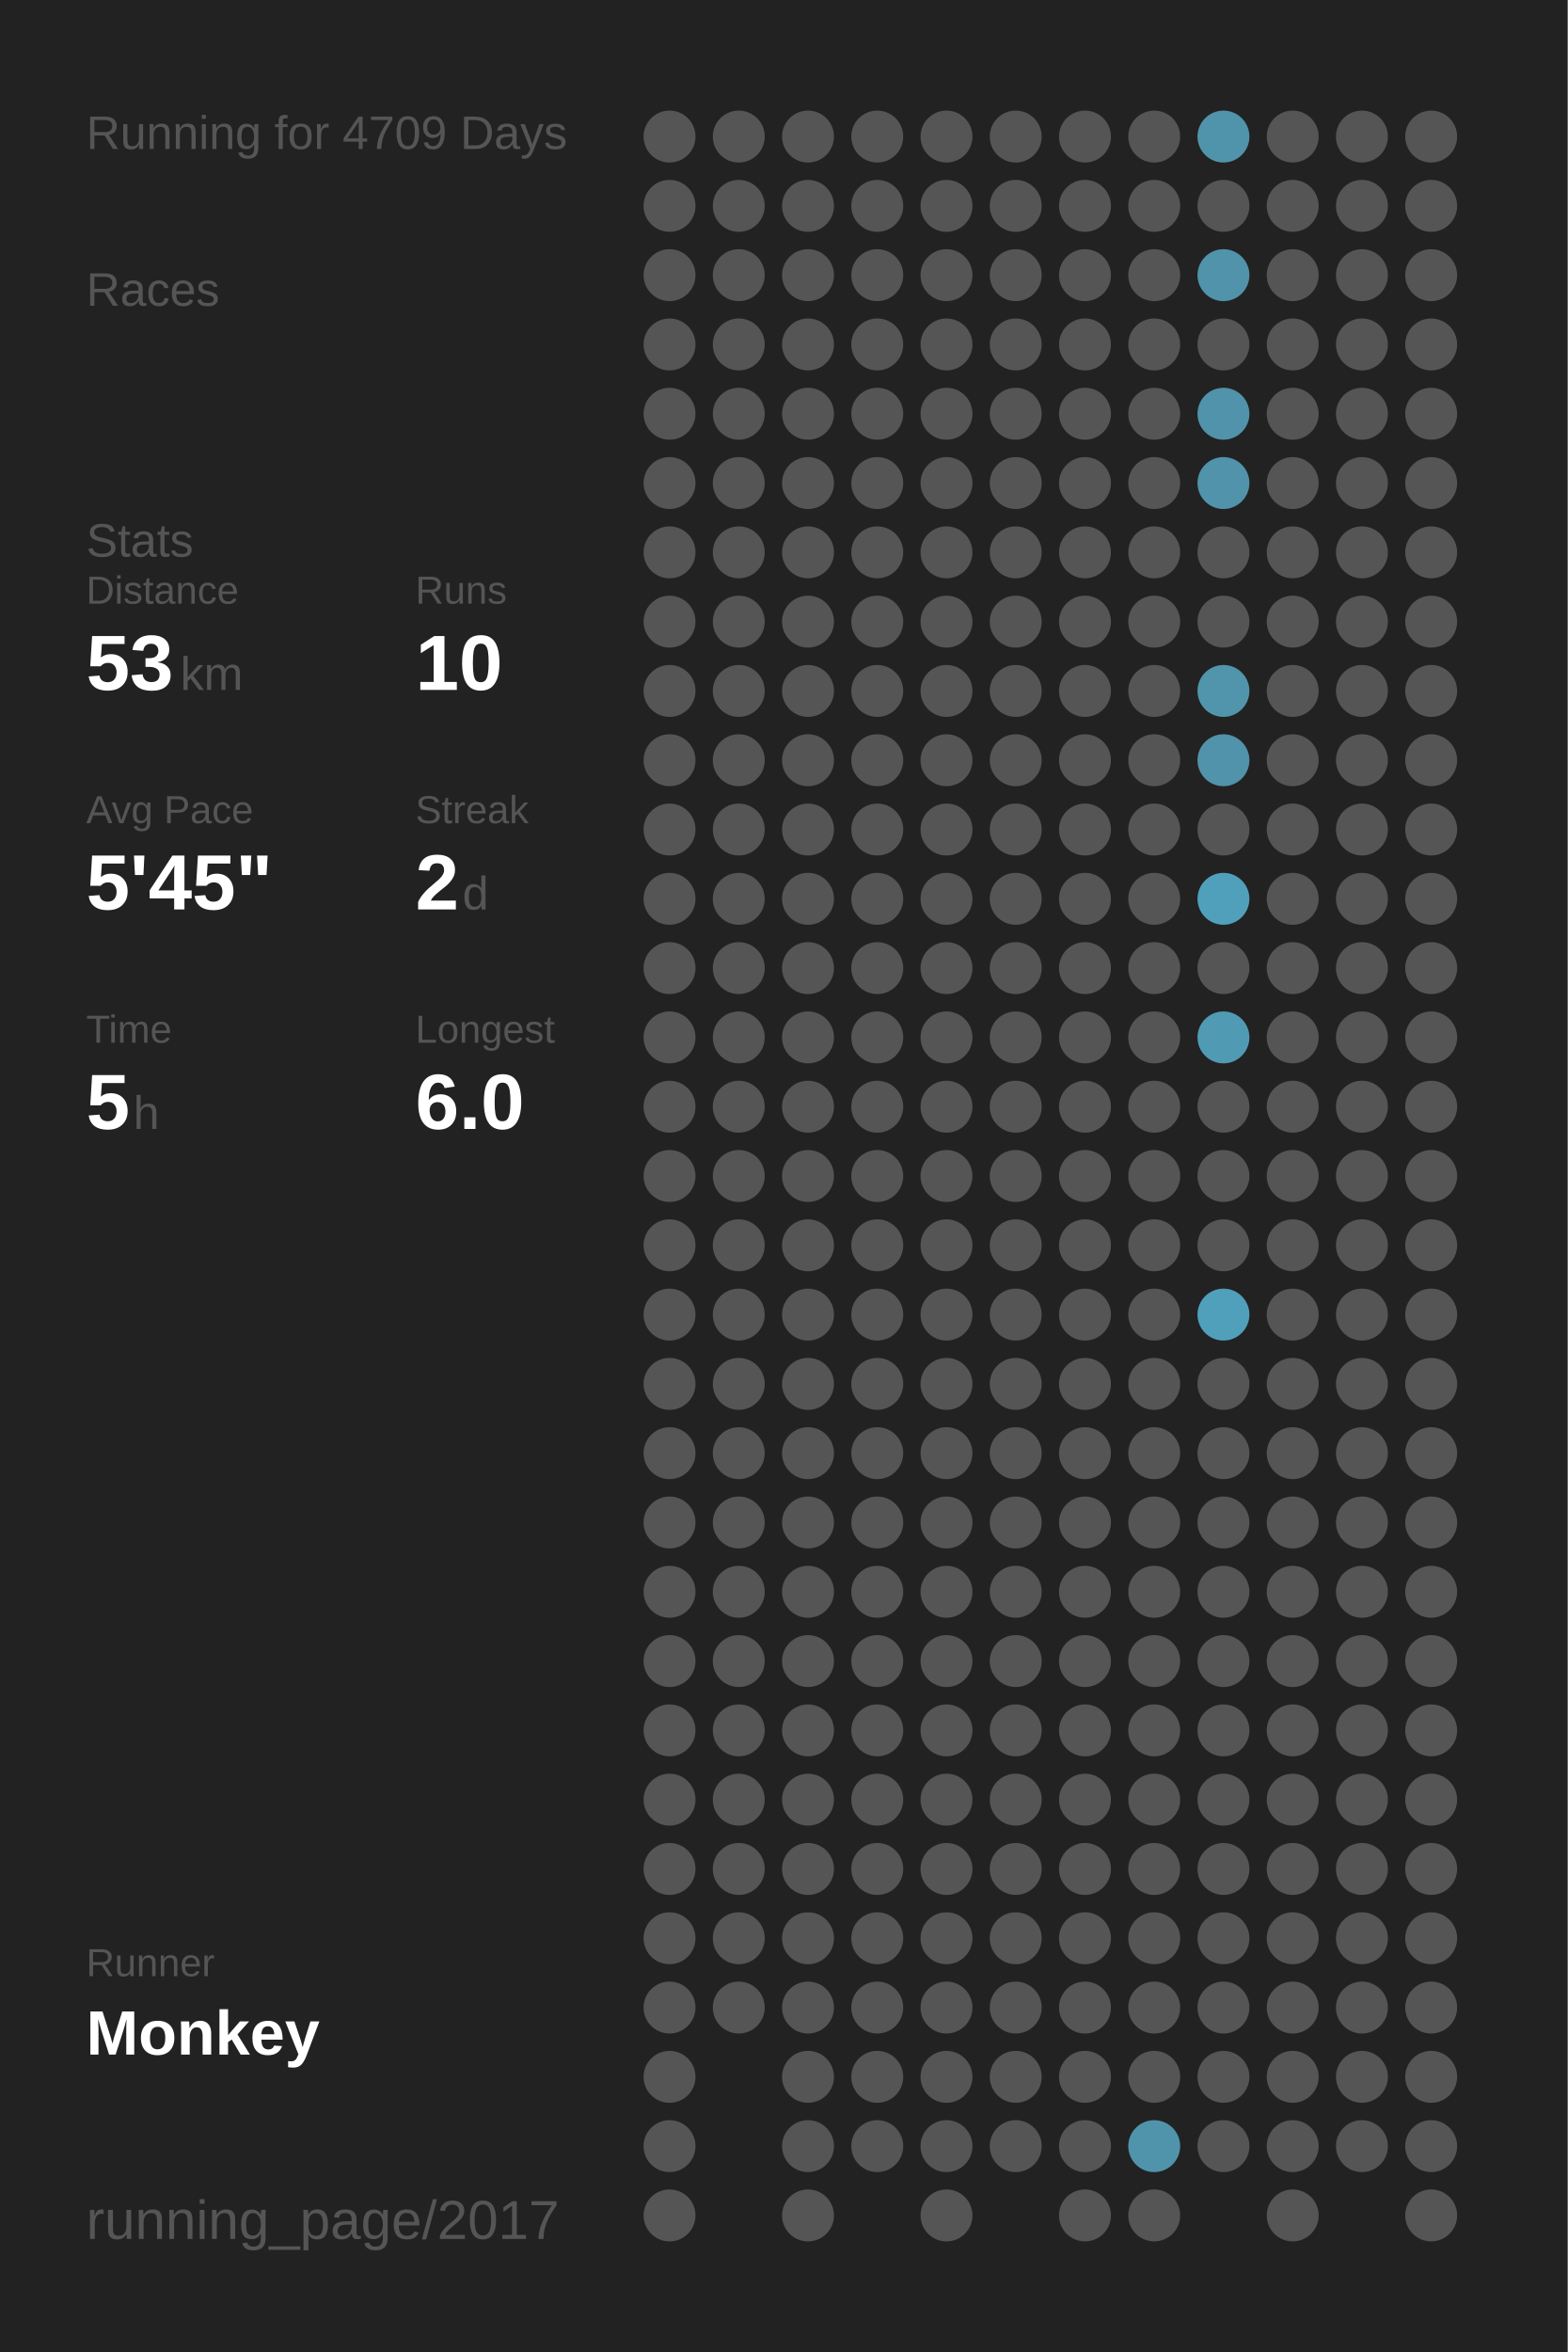
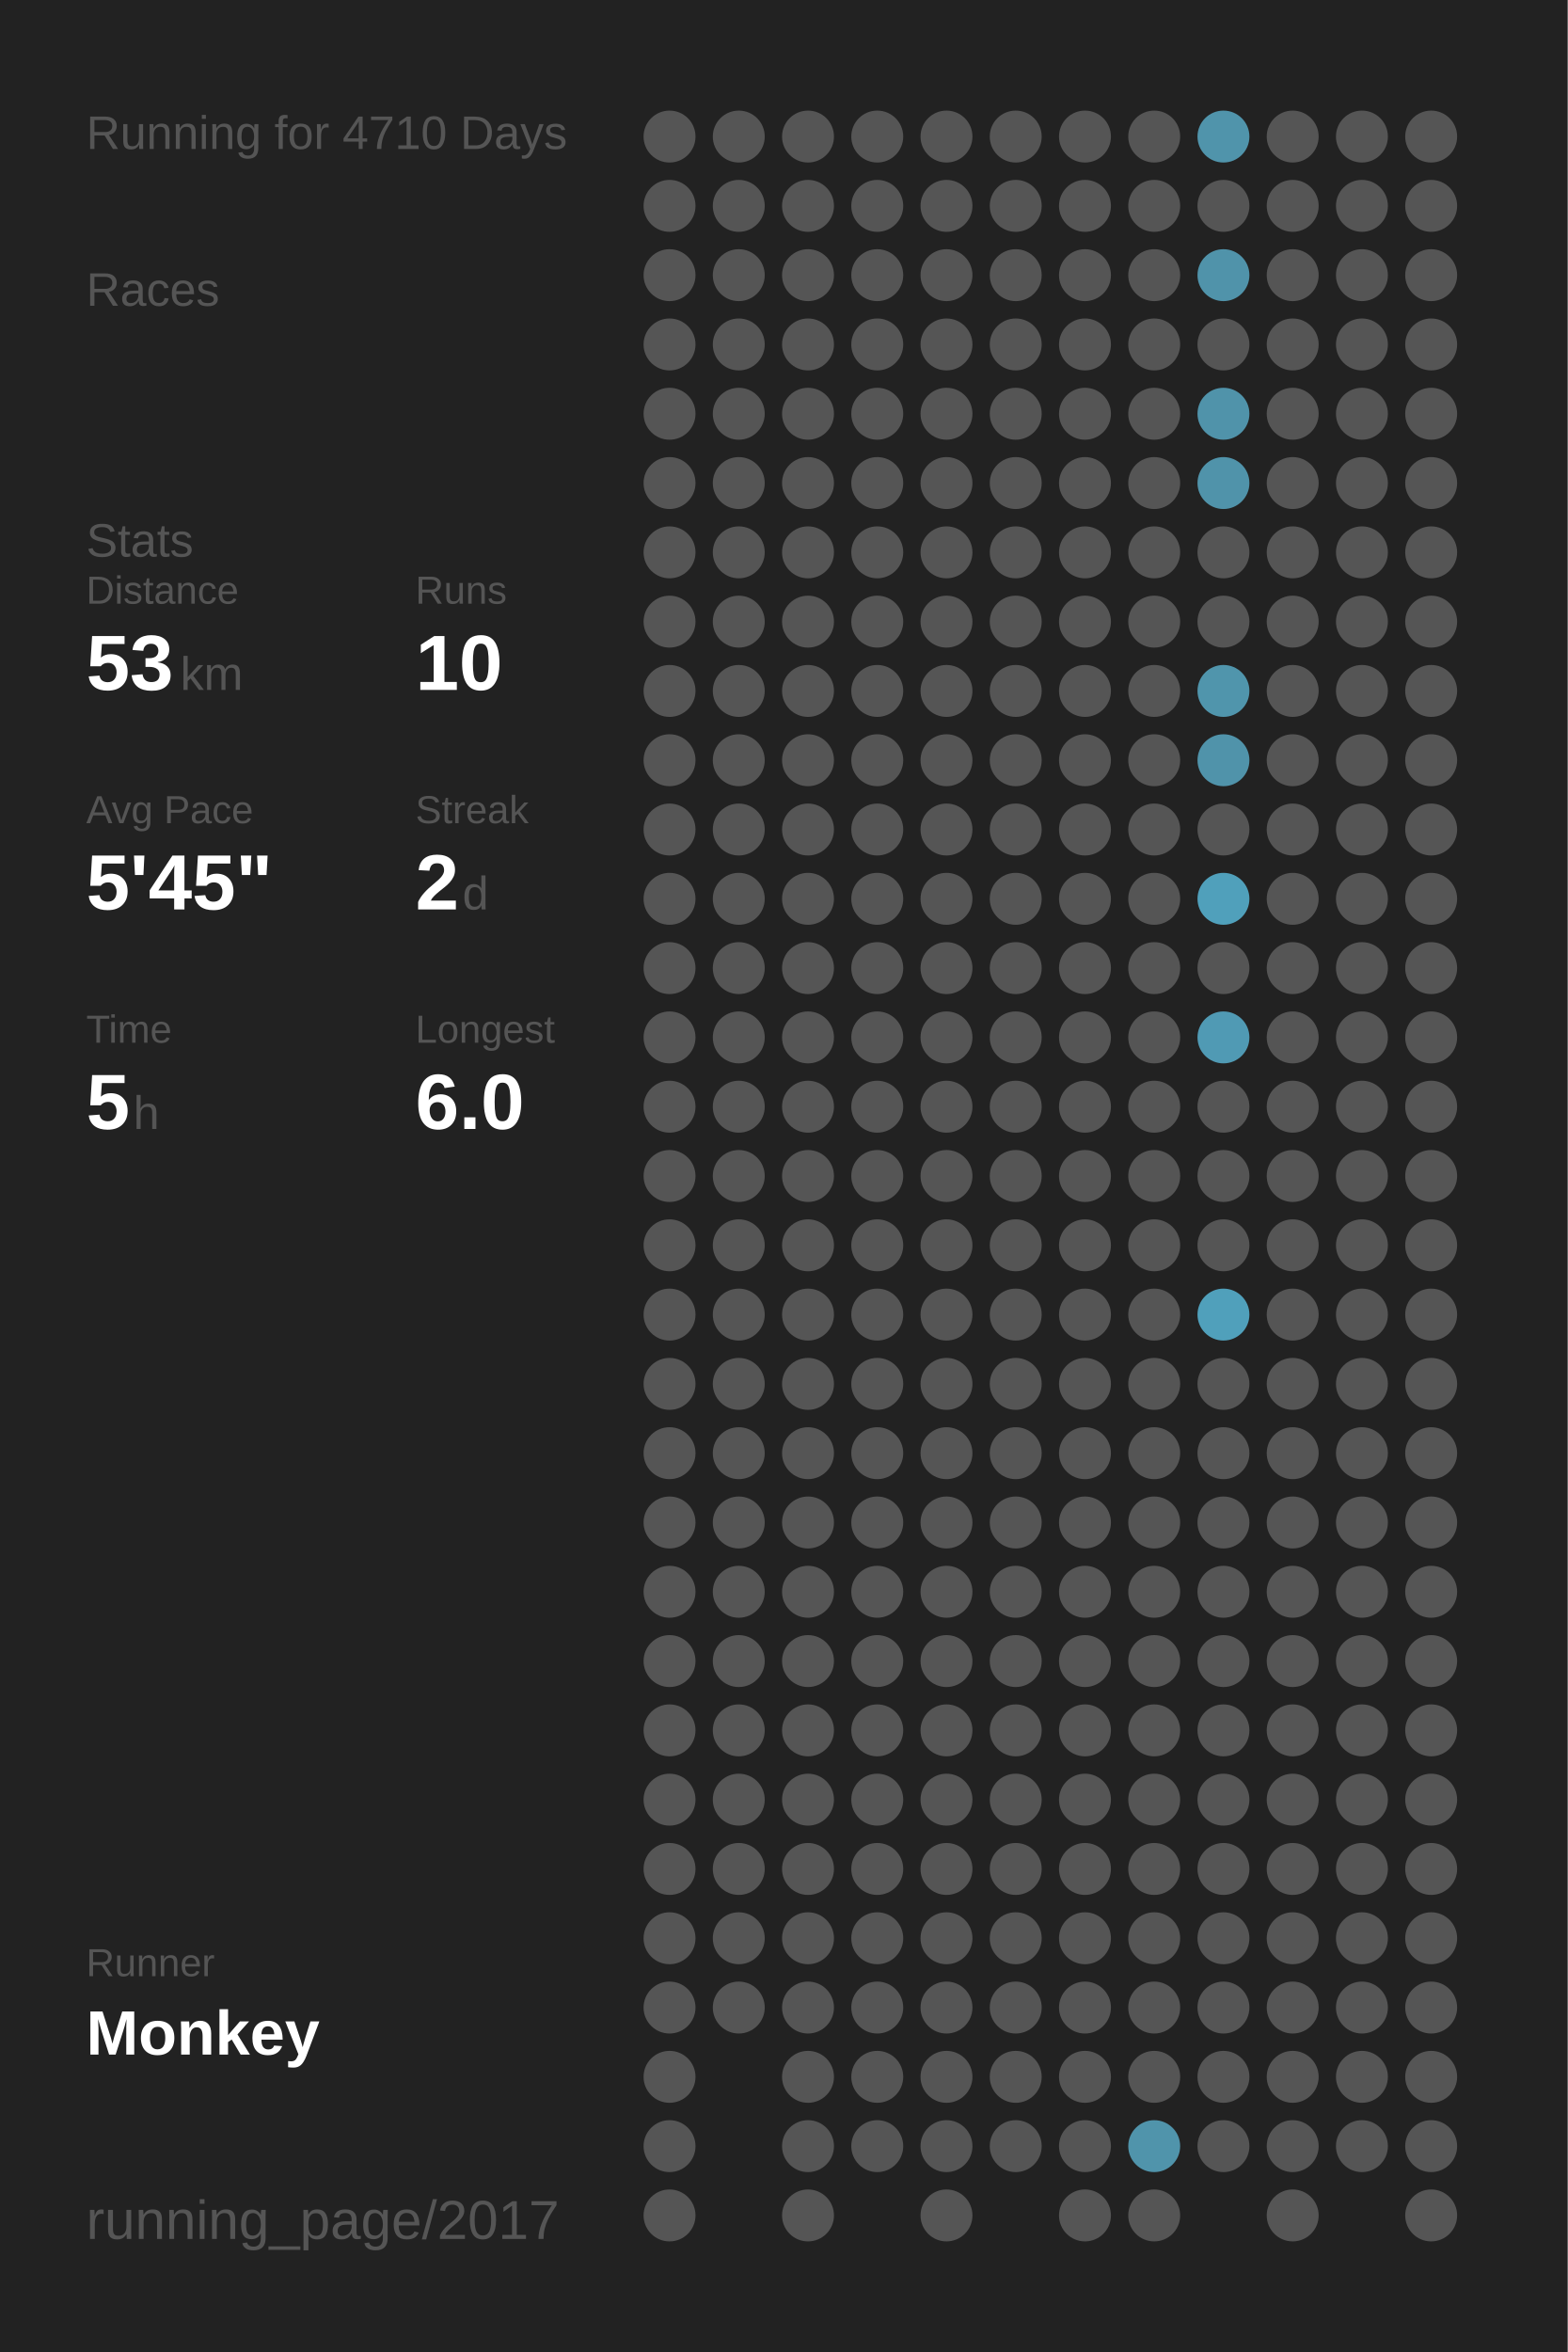
<svg xmlns="http://www.w3.org/2000/svg" baseProfile="full" height="300mm" version="1.1" viewBox="0,0,200,300" width="200mm">
  <defs />
  <rect fill="#222222" height="300" width="200" x="0" y="0" />
-   <text fill="#555555" style="font-size:6px; font-family:Arial;" x="11" y="19">Running for 4709 Days</text>
+   <text fill="#555555" style="font-size:6px; font-family:Arial;" x="11" y="19">Running for 4710 Days</text>
  <text fill="#555555" style="font-size:6px; font-family:Arial;" x="11" y="39">Races</text>
  <text fill="#555555" style="font-size:6px; font-family:Arial;" x="11" y="71">Stats</text>
  <text fill="#555555" style="font-size:5px; font-family:Arial;" x="11" y="77">Distance</text>
  <text fill="#FFFFFF" style="font-size:10px; font-family:Arial; font-weight:bold;" x="11" y="88">53</text>
  <text fill="#555555" style="font-size:6px; font-family:Arial;" x="23" y="88">km</text>
  <text fill="#555555" style="font-size:5px; font-family:Arial;" x="53" y="77">Runs</text>
  <text fill="#FFFFFF" style="font-size:10px; font-family:Arial; font-weight:bold;" x="53" y="88">10</text>
  <text fill="#555555" style="font-size:5px; font-family:Arial;" x="11" y="105">Avg Pace</text>
  <text fill="#FFFFFF" style="font-size:10px; font-family:Arial; font-weight:bold;" x="11" y="116">5'45"</text>
  <text fill="#555555" style="font-size:5px; font-family:Arial;" x="53" y="105">Streak</text>
  <text fill="#FFFFFF" style="font-size:10px; font-family:Arial; font-weight:bold;" x="53" y="116">2</text>
  <text fill="#555555" style="font-size:6px; font-family:Arial;" x="59" y="116">d</text>
  <text fill="#555555" style="font-size:5px; font-family:Arial;" x="11" y="133">Time</text>
  <text fill="#FFFFFF" style="font-size:10px; font-family:Arial; font-weight:bold;" x="11" y="144">5</text>
  <text fill="#555555" style="font-size:6px; font-family:Arial;" x="17" y="144">h</text>
  <text fill="#555555" style="font-size:5px; font-family:Arial;" x="53" y="133">Longest</text>
  <text fill="#FFFFFF" style="font-size:10px; font-family:Arial; font-weight:bold;" x="53" y="144">6.0</text>
  <text fill="#555555" style="font-size:5px; font-family:Arial;" x="11" y="252.065">Runner</text>
  <text fill="#FFFFFF" style="font-size:8px; font-family:Arial; font-weight:bold;" x="11" y="262.065">Monkey</text>
  <text fill="#555555" style="font-size:7px; font-family:Arial;" x="11" y="285.581">running_page/2017</text>
  <circle cx="85.417" cy="17.419" fill="#555555" r="3.312" />
  <circle cx="85.417" cy="26.258" fill="#555555" r="3.312" />
  <circle cx="85.417" cy="35.097" fill="#555555" r="3.312" />
  <circle cx="85.417" cy="43.935" fill="#555555" r="3.312" />
  <circle cx="85.417" cy="52.774" fill="#555555" r="3.312" />
  <circle cx="85.417" cy="61.613" fill="#555555" r="3.312" />
  <circle cx="85.417" cy="70.452" fill="#555555" r="3.312" />
  <circle cx="85.417" cy="79.29" fill="#555555" r="3.312" />
  <circle cx="85.417" cy="88.129" fill="#555555" r="3.312" />
  <circle cx="85.417" cy="96.968" fill="#555555" r="3.312" />
  <circle cx="85.417" cy="105.806" fill="#555555" r="3.312" />
  <circle cx="85.417" cy="114.645" fill="#555555" r="3.312" />
  <circle cx="85.417" cy="123.484" fill="#555555" r="3.312" />
  <circle cx="85.417" cy="132.323" fill="#555555" r="3.312" />
  <circle cx="85.417" cy="141.161" fill="#555555" r="3.312" />
  <circle cx="85.417" cy="150" fill="#555555" r="3.312" />
  <circle cx="85.417" cy="158.839" fill="#555555" r="3.312" />
  <circle cx="85.417" cy="167.677" fill="#555555" r="3.312" />
  <circle cx="85.417" cy="176.516" fill="#555555" r="3.312" />
  <circle cx="85.417" cy="185.355" fill="#555555" r="3.312" />
  <circle cx="85.417" cy="194.194" fill="#555555" r="3.312" />
  <circle cx="85.417" cy="203.032" fill="#555555" r="3.312" />
  <circle cx="85.417" cy="211.871" fill="#555555" r="3.312" />
  <circle cx="85.417" cy="220.71" fill="#555555" r="3.312" />
  <circle cx="85.417" cy="229.548" fill="#555555" r="3.312" />
  <circle cx="85.417" cy="238.387" fill="#555555" r="3.312" />
  <circle cx="85.417" cy="247.226" fill="#555555" r="3.312" />
  <circle cx="85.417" cy="256.065" fill="#555555" r="3.312" />
  <circle cx="85.417" cy="264.903" fill="#555555" r="3.312" />
  <circle cx="85.417" cy="273.742" fill="#555555" r="3.312" />
  <circle cx="85.417" cy="282.581" fill="#555555" r="3.312" />
  <circle cx="94.25" cy="17.419" fill="#555555" r="3.312" />
  <circle cx="94.25" cy="26.258" fill="#555555" r="3.312" />
  <circle cx="94.25" cy="35.097" fill="#555555" r="3.312" />
  <circle cx="94.25" cy="43.935" fill="#555555" r="3.312" />
  <circle cx="94.25" cy="52.774" fill="#555555" r="3.312" />
  <circle cx="94.25" cy="61.613" fill="#555555" r="3.312" />
  <circle cx="94.25" cy="70.452" fill="#555555" r="3.312" />
  <circle cx="94.25" cy="79.29" fill="#555555" r="3.312" />
  <circle cx="94.25" cy="88.129" fill="#555555" r="3.312" />
  <circle cx="94.25" cy="96.968" fill="#555555" r="3.312" />
  <circle cx="94.25" cy="105.806" fill="#555555" r="3.312" />
  <circle cx="94.25" cy="114.645" fill="#555555" r="3.312" />
  <circle cx="94.25" cy="123.484" fill="#555555" r="3.312" />
  <circle cx="94.25" cy="132.323" fill="#555555" r="3.312" />
  <circle cx="94.25" cy="141.161" fill="#555555" r="3.312" />
  <circle cx="94.25" cy="150" fill="#555555" r="3.312" />
  <circle cx="94.25" cy="158.839" fill="#555555" r="3.312" />
  <circle cx="94.25" cy="167.677" fill="#555555" r="3.312" />
  <circle cx="94.25" cy="176.516" fill="#555555" r="3.312" />
  <circle cx="94.25" cy="185.355" fill="#555555" r="3.312" />
  <circle cx="94.25" cy="194.194" fill="#555555" r="3.312" />
  <circle cx="94.25" cy="203.032" fill="#555555" r="3.312" />
  <circle cx="94.25" cy="211.871" fill="#555555" r="3.312" />
  <circle cx="94.25" cy="220.71" fill="#555555" r="3.312" />
  <circle cx="94.25" cy="229.548" fill="#555555" r="3.312" />
  <circle cx="94.25" cy="238.387" fill="#555555" r="3.312" />
  <circle cx="94.25" cy="247.226" fill="#555555" r="3.312" />
  <circle cx="94.25" cy="256.065" fill="#555555" r="3.312" />
  <circle cx="103.083" cy="17.419" fill="#555555" r="3.312" />
  <circle cx="103.083" cy="26.258" fill="#555555" r="3.312" />
  <circle cx="103.083" cy="35.097" fill="#555555" r="3.312" />
  <circle cx="103.083" cy="43.935" fill="#555555" r="3.312" />
  <circle cx="103.083" cy="52.774" fill="#555555" r="3.312" />
  <circle cx="103.083" cy="61.613" fill="#555555" r="3.312" />
  <circle cx="103.083" cy="70.452" fill="#555555" r="3.312" />
  <circle cx="103.083" cy="79.29" fill="#555555" r="3.312" />
  <circle cx="103.083" cy="88.129" fill="#555555" r="3.312" />
  <circle cx="103.083" cy="96.968" fill="#555555" r="3.312" />
  <circle cx="103.083" cy="105.806" fill="#555555" r="3.312" />
  <circle cx="103.083" cy="114.645" fill="#555555" r="3.312" />
  <circle cx="103.083" cy="123.484" fill="#555555" r="3.312" />
  <circle cx="103.083" cy="132.323" fill="#555555" r="3.312" />
  <circle cx="103.083" cy="141.161" fill="#555555" r="3.312" />
  <circle cx="103.083" cy="150" fill="#555555" r="3.312" />
  <circle cx="103.083" cy="158.839" fill="#555555" r="3.312" />
  <circle cx="103.083" cy="167.677" fill="#555555" r="3.312" />
  <circle cx="103.083" cy="176.516" fill="#555555" r="3.312" />
  <circle cx="103.083" cy="185.355" fill="#555555" r="3.312" />
  <circle cx="103.083" cy="194.194" fill="#555555" r="3.312" />
  <circle cx="103.083" cy="203.032" fill="#555555" r="3.312" />
  <circle cx="103.083" cy="211.871" fill="#555555" r="3.312" />
  <circle cx="103.083" cy="220.71" fill="#555555" r="3.312" />
  <circle cx="103.083" cy="229.548" fill="#555555" r="3.312" />
  <circle cx="103.083" cy="238.387" fill="#555555" r="3.312" />
  <circle cx="103.083" cy="247.226" fill="#555555" r="3.312" />
  <circle cx="103.083" cy="256.065" fill="#555555" r="3.312" />
  <circle cx="103.083" cy="264.903" fill="#555555" r="3.312" />
  <circle cx="103.083" cy="273.742" fill="#555555" r="3.312" />
  <circle cx="103.083" cy="282.581" fill="#555555" r="3.312" />
  <circle cx="111.917" cy="17.419" fill="#555555" r="3.312" />
  <circle cx="111.917" cy="26.258" fill="#555555" r="3.312" />
  <circle cx="111.917" cy="35.097" fill="#555555" r="3.312" />
  <circle cx="111.917" cy="43.935" fill="#555555" r="3.312" />
  <circle cx="111.917" cy="52.774" fill="#555555" r="3.312" />
  <circle cx="111.917" cy="61.613" fill="#555555" r="3.312" />
  <circle cx="111.917" cy="70.452" fill="#555555" r="3.312" />
  <circle cx="111.917" cy="79.29" fill="#555555" r="3.312" />
  <circle cx="111.917" cy="88.129" fill="#555555" r="3.312" />
  <circle cx="111.917" cy="96.968" fill="#555555" r="3.312" />
  <circle cx="111.917" cy="105.806" fill="#555555" r="3.312" />
  <circle cx="111.917" cy="114.645" fill="#555555" r="3.312" />
  <circle cx="111.917" cy="123.484" fill="#555555" r="3.312" />
  <circle cx="111.917" cy="132.323" fill="#555555" r="3.312" />
  <circle cx="111.917" cy="141.161" fill="#555555" r="3.312" />
  <circle cx="111.917" cy="150" fill="#555555" r="3.312" />
  <circle cx="111.917" cy="158.839" fill="#555555" r="3.312" />
  <circle cx="111.917" cy="167.677" fill="#555555" r="3.312" />
  <circle cx="111.917" cy="176.516" fill="#555555" r="3.312" />
  <circle cx="111.917" cy="185.355" fill="#555555" r="3.312" />
  <circle cx="111.917" cy="194.194" fill="#555555" r="3.312" />
  <circle cx="111.917" cy="203.032" fill="#555555" r="3.312" />
  <circle cx="111.917" cy="211.871" fill="#555555" r="3.312" />
  <circle cx="111.917" cy="220.71" fill="#555555" r="3.312" />
  <circle cx="111.917" cy="229.548" fill="#555555" r="3.312" />
  <circle cx="111.917" cy="238.387" fill="#555555" r="3.312" />
  <circle cx="111.917" cy="247.226" fill="#555555" r="3.312" />
  <circle cx="111.917" cy="256.065" fill="#555555" r="3.312" />
  <circle cx="111.917" cy="264.903" fill="#555555" r="3.312" />
  <circle cx="111.917" cy="273.742" fill="#555555" r="3.312" />
  <circle cx="120.75" cy="17.419" fill="#555555" r="3.312" />
  <circle cx="120.75" cy="26.258" fill="#555555" r="3.312" />
  <circle cx="120.75" cy="35.097" fill="#555555" r="3.312" />
  <circle cx="120.75" cy="43.935" fill="#555555" r="3.312" />
  <circle cx="120.75" cy="52.774" fill="#555555" r="3.312" />
  <circle cx="120.75" cy="61.613" fill="#555555" r="3.312" />
  <circle cx="120.75" cy="70.452" fill="#555555" r="3.312" />
  <circle cx="120.75" cy="79.29" fill="#555555" r="3.312" />
  <circle cx="120.75" cy="88.129" fill="#555555" r="3.312" />
  <circle cx="120.75" cy="96.968" fill="#555555" r="3.312" />
  <circle cx="120.75" cy="105.806" fill="#555555" r="3.312" />
  <circle cx="120.75" cy="114.645" fill="#555555" r="3.312" />
  <circle cx="120.75" cy="123.484" fill="#555555" r="3.312" />
  <circle cx="120.75" cy="132.323" fill="#555555" r="3.312" />
  <circle cx="120.75" cy="141.161" fill="#555555" r="3.312" />
  <circle cx="120.75" cy="150" fill="#555555" r="3.312" />
  <circle cx="120.75" cy="158.839" fill="#555555" r="3.312" />
  <circle cx="120.75" cy="167.677" fill="#555555" r="3.312" />
  <circle cx="120.75" cy="176.516" fill="#555555" r="3.312" />
  <circle cx="120.75" cy="185.355" fill="#555555" r="3.312" />
  <circle cx="120.75" cy="194.194" fill="#555555" r="3.312" />
  <circle cx="120.75" cy="203.032" fill="#555555" r="3.312" />
  <circle cx="120.75" cy="211.871" fill="#555555" r="3.312" />
  <circle cx="120.75" cy="220.71" fill="#555555" r="3.312" />
  <circle cx="120.75" cy="229.548" fill="#555555" r="3.312" />
  <circle cx="120.75" cy="238.387" fill="#555555" r="3.312" />
  <circle cx="120.75" cy="247.226" fill="#555555" r="3.312" />
  <circle cx="120.75" cy="256.065" fill="#555555" r="3.312" />
  <circle cx="120.75" cy="264.903" fill="#555555" r="3.312" />
  <circle cx="120.75" cy="273.742" fill="#555555" r="3.312" />
  <circle cx="120.75" cy="282.581" fill="#555555" r="3.312" />
  <circle cx="129.583" cy="17.419" fill="#555555" r="3.312" />
  <circle cx="129.583" cy="26.258" fill="#555555" r="3.312" />
  <circle cx="129.583" cy="35.097" fill="#555555" r="3.312" />
  <circle cx="129.583" cy="43.935" fill="#555555" r="3.312" />
  <circle cx="129.583" cy="52.774" fill="#555555" r="3.312" />
  <circle cx="129.583" cy="61.613" fill="#555555" r="3.312" />
  <circle cx="129.583" cy="70.452" fill="#555555" r="3.312" />
  <circle cx="129.583" cy="79.29" fill="#555555" r="3.312" />
  <circle cx="129.583" cy="88.129" fill="#555555" r="3.312" />
  <circle cx="129.583" cy="96.968" fill="#555555" r="3.312" />
  <circle cx="129.583" cy="105.806" fill="#555555" r="3.312" />
  <circle cx="129.583" cy="114.645" fill="#555555" r="3.312" />
  <circle cx="129.583" cy="123.484" fill="#555555" r="3.312" />
  <circle cx="129.583" cy="132.323" fill="#555555" r="3.312" />
  <circle cx="129.583" cy="141.161" fill="#555555" r="3.312" />
  <circle cx="129.583" cy="150" fill="#555555" r="3.312" />
  <circle cx="129.583" cy="158.839" fill="#555555" r="3.312" />
  <circle cx="129.583" cy="167.677" fill="#555555" r="3.312" />
  <circle cx="129.583" cy="176.516" fill="#555555" r="3.312" />
  <circle cx="129.583" cy="185.355" fill="#555555" r="3.312" />
  <circle cx="129.583" cy="194.194" fill="#555555" r="3.312" />
  <circle cx="129.583" cy="203.032" fill="#555555" r="3.312" />
  <circle cx="129.583" cy="211.871" fill="#555555" r="3.312" />
  <circle cx="129.583" cy="220.71" fill="#555555" r="3.312" />
  <circle cx="129.583" cy="229.548" fill="#555555" r="3.312" />
  <circle cx="129.583" cy="238.387" fill="#555555" r="3.312" />
  <circle cx="129.583" cy="247.226" fill="#555555" r="3.312" />
  <circle cx="129.583" cy="256.065" fill="#555555" r="3.312" />
  <circle cx="129.583" cy="264.903" fill="#555555" r="3.312" />
  <circle cx="129.583" cy="273.742" fill="#555555" r="3.312" />
  <circle cx="138.417" cy="17.419" fill="#555555" r="3.312" />
  <circle cx="138.417" cy="26.258" fill="#555555" r="3.312" />
  <circle cx="138.417" cy="35.097" fill="#555555" r="3.312" />
  <circle cx="138.417" cy="43.935" fill="#555555" r="3.312" />
  <circle cx="138.417" cy="52.774" fill="#555555" r="3.312" />
  <circle cx="138.417" cy="61.613" fill="#555555" r="3.312" />
  <circle cx="138.417" cy="70.452" fill="#555555" r="3.312" />
  <circle cx="138.417" cy="79.29" fill="#555555" r="3.312" />
  <circle cx="138.417" cy="88.129" fill="#555555" r="3.312" />
  <circle cx="138.417" cy="96.968" fill="#555555" r="3.312" />
  <circle cx="138.417" cy="105.806" fill="#555555" r="3.312" />
  <circle cx="138.417" cy="114.645" fill="#555555" r="3.312" />
  <circle cx="138.417" cy="123.484" fill="#555555" r="3.312" />
  <circle cx="138.417" cy="132.323" fill="#555555" r="3.312" />
  <circle cx="138.417" cy="141.161" fill="#555555" r="3.312" />
  <circle cx="138.417" cy="150" fill="#555555" r="3.312" />
  <circle cx="138.417" cy="158.839" fill="#555555" r="3.312" />
  <circle cx="138.417" cy="167.677" fill="#555555" r="3.312" />
  <circle cx="138.417" cy="176.516" fill="#555555" r="3.312" />
  <circle cx="138.417" cy="185.355" fill="#555555" r="3.312" />
  <circle cx="138.417" cy="194.194" fill="#555555" r="3.312" />
  <circle cx="138.417" cy="203.032" fill="#555555" r="3.312" />
  <circle cx="138.417" cy="211.871" fill="#555555" r="3.312" />
  <circle cx="138.417" cy="220.71" fill="#555555" r="3.312" />
  <circle cx="138.417" cy="229.548" fill="#555555" r="3.312" />
  <circle cx="138.417" cy="238.387" fill="#555555" r="3.312" />
  <circle cx="138.417" cy="247.226" fill="#555555" r="3.312" />
  <circle cx="138.417" cy="256.065" fill="#555555" r="3.312" />
  <circle cx="138.417" cy="264.903" fill="#555555" r="3.312" />
  <circle cx="138.417" cy="273.742" fill="#555555" r="3.312" />
  <circle cx="138.417" cy="282.581" fill="#555555" r="3.312" />
  <circle cx="147.25" cy="17.419" fill="#555555" r="3.312" />
  <circle cx="147.25" cy="26.258" fill="#555555" r="3.312" />
  <circle cx="147.25" cy="35.097" fill="#555555" r="3.312" />
  <circle cx="147.25" cy="43.935" fill="#555555" r="3.312" />
  <circle cx="147.25" cy="52.774" fill="#555555" r="3.312" />
  <circle cx="147.25" cy="61.613" fill="#555555" r="3.312" />
  <circle cx="147.25" cy="70.452" fill="#555555" r="3.312" />
  <circle cx="147.25" cy="79.29" fill="#555555" r="3.312" />
  <circle cx="147.25" cy="88.129" fill="#555555" r="3.312" />
  <circle cx="147.25" cy="96.968" fill="#555555" r="3.312" />
  <circle cx="147.25" cy="105.806" fill="#555555" r="3.312" />
  <circle cx="147.25" cy="114.645" fill="#555555" r="3.312" />
  <circle cx="147.25" cy="123.484" fill="#555555" r="3.312" />
  <circle cx="147.25" cy="132.323" fill="#555555" r="3.312" />
  <circle cx="147.25" cy="141.161" fill="#555555" r="3.312" />
  <circle cx="147.25" cy="150" fill="#555555" r="3.312" />
  <circle cx="147.25" cy="158.839" fill="#555555" r="3.312" />
  <circle cx="147.25" cy="167.677" fill="#555555" r="3.312" />
  <circle cx="147.25" cy="176.516" fill="#555555" r="3.312" />
  <circle cx="147.25" cy="185.355" fill="#555555" r="3.312" />
  <circle cx="147.25" cy="194.194" fill="#555555" r="3.312" />
  <circle cx="147.25" cy="203.032" fill="#555555" r="3.312" />
  <circle cx="147.25" cy="211.871" fill="#555555" r="3.312" />
  <circle cx="147.25" cy="220.71" fill="#555555" r="3.312" />
  <circle cx="147.25" cy="229.548" fill="#555555" r="3.312" />
  <circle cx="147.25" cy="238.387" fill="#555555" r="3.312" />
  <circle cx="147.25" cy="247.226" fill="#555555" r="3.312" />
  <circle cx="147.25" cy="256.065" fill="#555555" r="3.312" />
  <circle cx="147.25" cy="264.903" fill="#555555" r="3.312" />
  <circle cx="147.25" cy="273.742" fill="#5094ab" r="3.312" />
  <circle cx="147.25" cy="282.581" fill="#555555" r="3.312" />
  <circle cx="156.083" cy="17.419" fill="#5094ab" r="3.312" />
  <circle cx="156.083" cy="26.258" fill="#555555" r="3.312" />
  <circle cx="156.083" cy="35.097" fill="#5093aa" r="3.312" />
  <circle cx="156.083" cy="43.935" fill="#555555" r="3.312" />
  <circle cx="156.083" cy="52.774" fill="#5093aa" r="3.312" />
  <circle cx="156.083" cy="61.613" fill="#5093aa" r="3.312" />
  <circle cx="156.083" cy="70.452" fill="#555555" r="3.312" />
  <circle cx="156.083" cy="79.29" fill="#555555" r="3.312" />
  <circle cx="156.083" cy="88.129" fill="#5095ac" r="3.312" />
  <circle cx="156.083" cy="96.968" fill="#5093aa" r="3.312" />
  <circle cx="156.083" cy="105.806" fill="#555555" r="3.312" />
  <circle cx="156.083" cy="114.645" fill="#50a0bb" r="3.312" />
  <circle cx="156.083" cy="123.484" fill="#555555" r="3.312" />
  <circle cx="156.083" cy="132.323" fill="#509ab4" r="3.312" />
  <circle cx="156.083" cy="141.161" fill="#555555" r="3.312" />
  <circle cx="156.083" cy="150" fill="#555555" r="3.312" />
  <circle cx="156.083" cy="158.839" fill="#555555" r="3.312" />
  <circle cx="156.083" cy="167.677" fill="#50a0bb" r="3.312" />
  <circle cx="156.083" cy="176.516" fill="#555555" r="3.312" />
  <circle cx="156.083" cy="185.355" fill="#555555" r="3.312" />
  <circle cx="156.083" cy="194.194" fill="#555555" r="3.312" />
  <circle cx="156.083" cy="203.032" fill="#555555" r="3.312" />
  <circle cx="156.083" cy="211.871" fill="#555555" r="3.312" />
  <circle cx="156.083" cy="220.71" fill="#555555" r="3.312" />
  <circle cx="156.083" cy="229.548" fill="#555555" r="3.312" />
  <circle cx="156.083" cy="238.387" fill="#555555" r="3.312" />
  <circle cx="156.083" cy="247.226" fill="#555555" r="3.312" />
  <circle cx="156.083" cy="256.065" fill="#555555" r="3.312" />
  <circle cx="156.083" cy="264.903" fill="#555555" r="3.312" />
  <circle cx="156.083" cy="273.742" fill="#555555" r="3.312" />
  <circle cx="164.917" cy="17.419" fill="#555555" r="3.312" />
  <circle cx="164.917" cy="26.258" fill="#555555" r="3.312" />
  <circle cx="164.917" cy="35.097" fill="#555555" r="3.312" />
  <circle cx="164.917" cy="43.935" fill="#555555" r="3.312" />
  <circle cx="164.917" cy="52.774" fill="#555555" r="3.312" />
  <circle cx="164.917" cy="61.613" fill="#555555" r="3.312" />
  <circle cx="164.917" cy="70.452" fill="#555555" r="3.312" />
  <circle cx="164.917" cy="79.29" fill="#555555" r="3.312" />
  <circle cx="164.917" cy="88.129" fill="#555555" r="3.312" />
  <circle cx="164.917" cy="96.968" fill="#555555" r="3.312" />
  <circle cx="164.917" cy="105.806" fill="#555555" r="3.312" />
  <circle cx="164.917" cy="114.645" fill="#555555" r="3.312" />
  <circle cx="164.917" cy="123.484" fill="#555555" r="3.312" />
  <circle cx="164.917" cy="132.323" fill="#555555" r="3.312" />
  <circle cx="164.917" cy="141.161" fill="#555555" r="3.312" />
  <circle cx="164.917" cy="150" fill="#555555" r="3.312" />
  <circle cx="164.917" cy="158.839" fill="#555555" r="3.312" />
  <circle cx="164.917" cy="167.677" fill="#555555" r="3.312" />
  <circle cx="164.917" cy="176.516" fill="#555555" r="3.312" />
  <circle cx="164.917" cy="185.355" fill="#555555" r="3.312" />
  <circle cx="164.917" cy="194.194" fill="#555555" r="3.312" />
  <circle cx="164.917" cy="203.032" fill="#555555" r="3.312" />
  <circle cx="164.917" cy="211.871" fill="#555555" r="3.312" />
  <circle cx="164.917" cy="220.71" fill="#555555" r="3.312" />
  <circle cx="164.917" cy="229.548" fill="#555555" r="3.312" />
  <circle cx="164.917" cy="238.387" fill="#555555" r="3.312" />
  <circle cx="164.917" cy="247.226" fill="#555555" r="3.312" />
  <circle cx="164.917" cy="256.065" fill="#555555" r="3.312" />
  <circle cx="164.917" cy="264.903" fill="#555555" r="3.312" />
  <circle cx="164.917" cy="273.742" fill="#555555" r="3.312" />
  <circle cx="164.917" cy="282.581" fill="#555555" r="3.312" />
  <circle cx="173.75" cy="17.419" fill="#555555" r="3.312" />
  <circle cx="173.75" cy="26.258" fill="#555555" r="3.312" />
  <circle cx="173.75" cy="35.097" fill="#555555" r="3.312" />
  <circle cx="173.75" cy="43.935" fill="#555555" r="3.312" />
  <circle cx="173.75" cy="52.774" fill="#555555" r="3.312" />
  <circle cx="173.75" cy="61.613" fill="#555555" r="3.312" />
  <circle cx="173.75" cy="70.452" fill="#555555" r="3.312" />
  <circle cx="173.75" cy="79.29" fill="#555555" r="3.312" />
  <circle cx="173.75" cy="88.129" fill="#555555" r="3.312" />
  <circle cx="173.75" cy="96.968" fill="#555555" r="3.312" />
  <circle cx="173.75" cy="105.806" fill="#555555" r="3.312" />
  <circle cx="173.75" cy="114.645" fill="#555555" r="3.312" />
  <circle cx="173.75" cy="123.484" fill="#555555" r="3.312" />
  <circle cx="173.75" cy="132.323" fill="#555555" r="3.312" />
  <circle cx="173.75" cy="141.161" fill="#555555" r="3.312" />
  <circle cx="173.75" cy="150" fill="#555555" r="3.312" />
  <circle cx="173.75" cy="158.839" fill="#555555" r="3.312" />
  <circle cx="173.75" cy="167.677" fill="#555555" r="3.312" />
  <circle cx="173.75" cy="176.516" fill="#555555" r="3.312" />
  <circle cx="173.75" cy="185.355" fill="#555555" r="3.312" />
  <circle cx="173.75" cy="194.194" fill="#555555" r="3.312" />
  <circle cx="173.75" cy="203.032" fill="#555555" r="3.312" />
  <circle cx="173.75" cy="211.871" fill="#555555" r="3.312" />
  <circle cx="173.75" cy="220.71" fill="#555555" r="3.312" />
  <circle cx="173.75" cy="229.548" fill="#555555" r="3.312" />
  <circle cx="173.75" cy="238.387" fill="#555555" r="3.312" />
  <circle cx="173.75" cy="247.226" fill="#555555" r="3.312" />
  <circle cx="173.75" cy="256.065" fill="#555555" r="3.312" />
  <circle cx="173.75" cy="264.903" fill="#555555" r="3.312" />
  <circle cx="173.75" cy="273.742" fill="#555555" r="3.312" />
  <circle cx="182.583" cy="17.419" fill="#555555" r="3.312" />
  <circle cx="182.583" cy="26.258" fill="#555555" r="3.312" />
  <circle cx="182.583" cy="35.097" fill="#555555" r="3.312" />
  <circle cx="182.583" cy="43.935" fill="#555555" r="3.312" />
  <circle cx="182.583" cy="52.774" fill="#555555" r="3.312" />
  <circle cx="182.583" cy="61.613" fill="#555555" r="3.312" />
  <circle cx="182.583" cy="70.452" fill="#555555" r="3.312" />
  <circle cx="182.583" cy="79.29" fill="#555555" r="3.312" />
  <circle cx="182.583" cy="88.129" fill="#555555" r="3.312" />
  <circle cx="182.583" cy="96.968" fill="#555555" r="3.312" />
  <circle cx="182.583" cy="105.806" fill="#555555" r="3.312" />
  <circle cx="182.583" cy="114.645" fill="#555555" r="3.312" />
  <circle cx="182.583" cy="123.484" fill="#555555" r="3.312" />
  <circle cx="182.583" cy="132.323" fill="#555555" r="3.312" />
  <circle cx="182.583" cy="141.161" fill="#555555" r="3.312" />
  <circle cx="182.583" cy="150" fill="#555555" r="3.312" />
  <circle cx="182.583" cy="158.839" fill="#555555" r="3.312" />
  <circle cx="182.583" cy="167.677" fill="#555555" r="3.312" />
  <circle cx="182.583" cy="176.516" fill="#555555" r="3.312" />
  <circle cx="182.583" cy="185.355" fill="#555555" r="3.312" />
  <circle cx="182.583" cy="194.194" fill="#555555" r="3.312" />
  <circle cx="182.583" cy="203.032" fill="#555555" r="3.312" />
  <circle cx="182.583" cy="211.871" fill="#555555" r="3.312" />
  <circle cx="182.583" cy="220.71" fill="#555555" r="3.312" />
  <circle cx="182.583" cy="229.548" fill="#555555" r="3.312" />
  <circle cx="182.583" cy="238.387" fill="#555555" r="3.312" />
  <circle cx="182.583" cy="247.226" fill="#555555" r="3.312" />
  <circle cx="182.583" cy="256.065" fill="#555555" r="3.312" />
  <circle cx="182.583" cy="264.903" fill="#555555" r="3.312" />
  <circle cx="182.583" cy="273.742" fill="#555555" r="3.312" />
  <circle cx="182.583" cy="282.581" fill="#555555" r="3.312" />
</svg>
